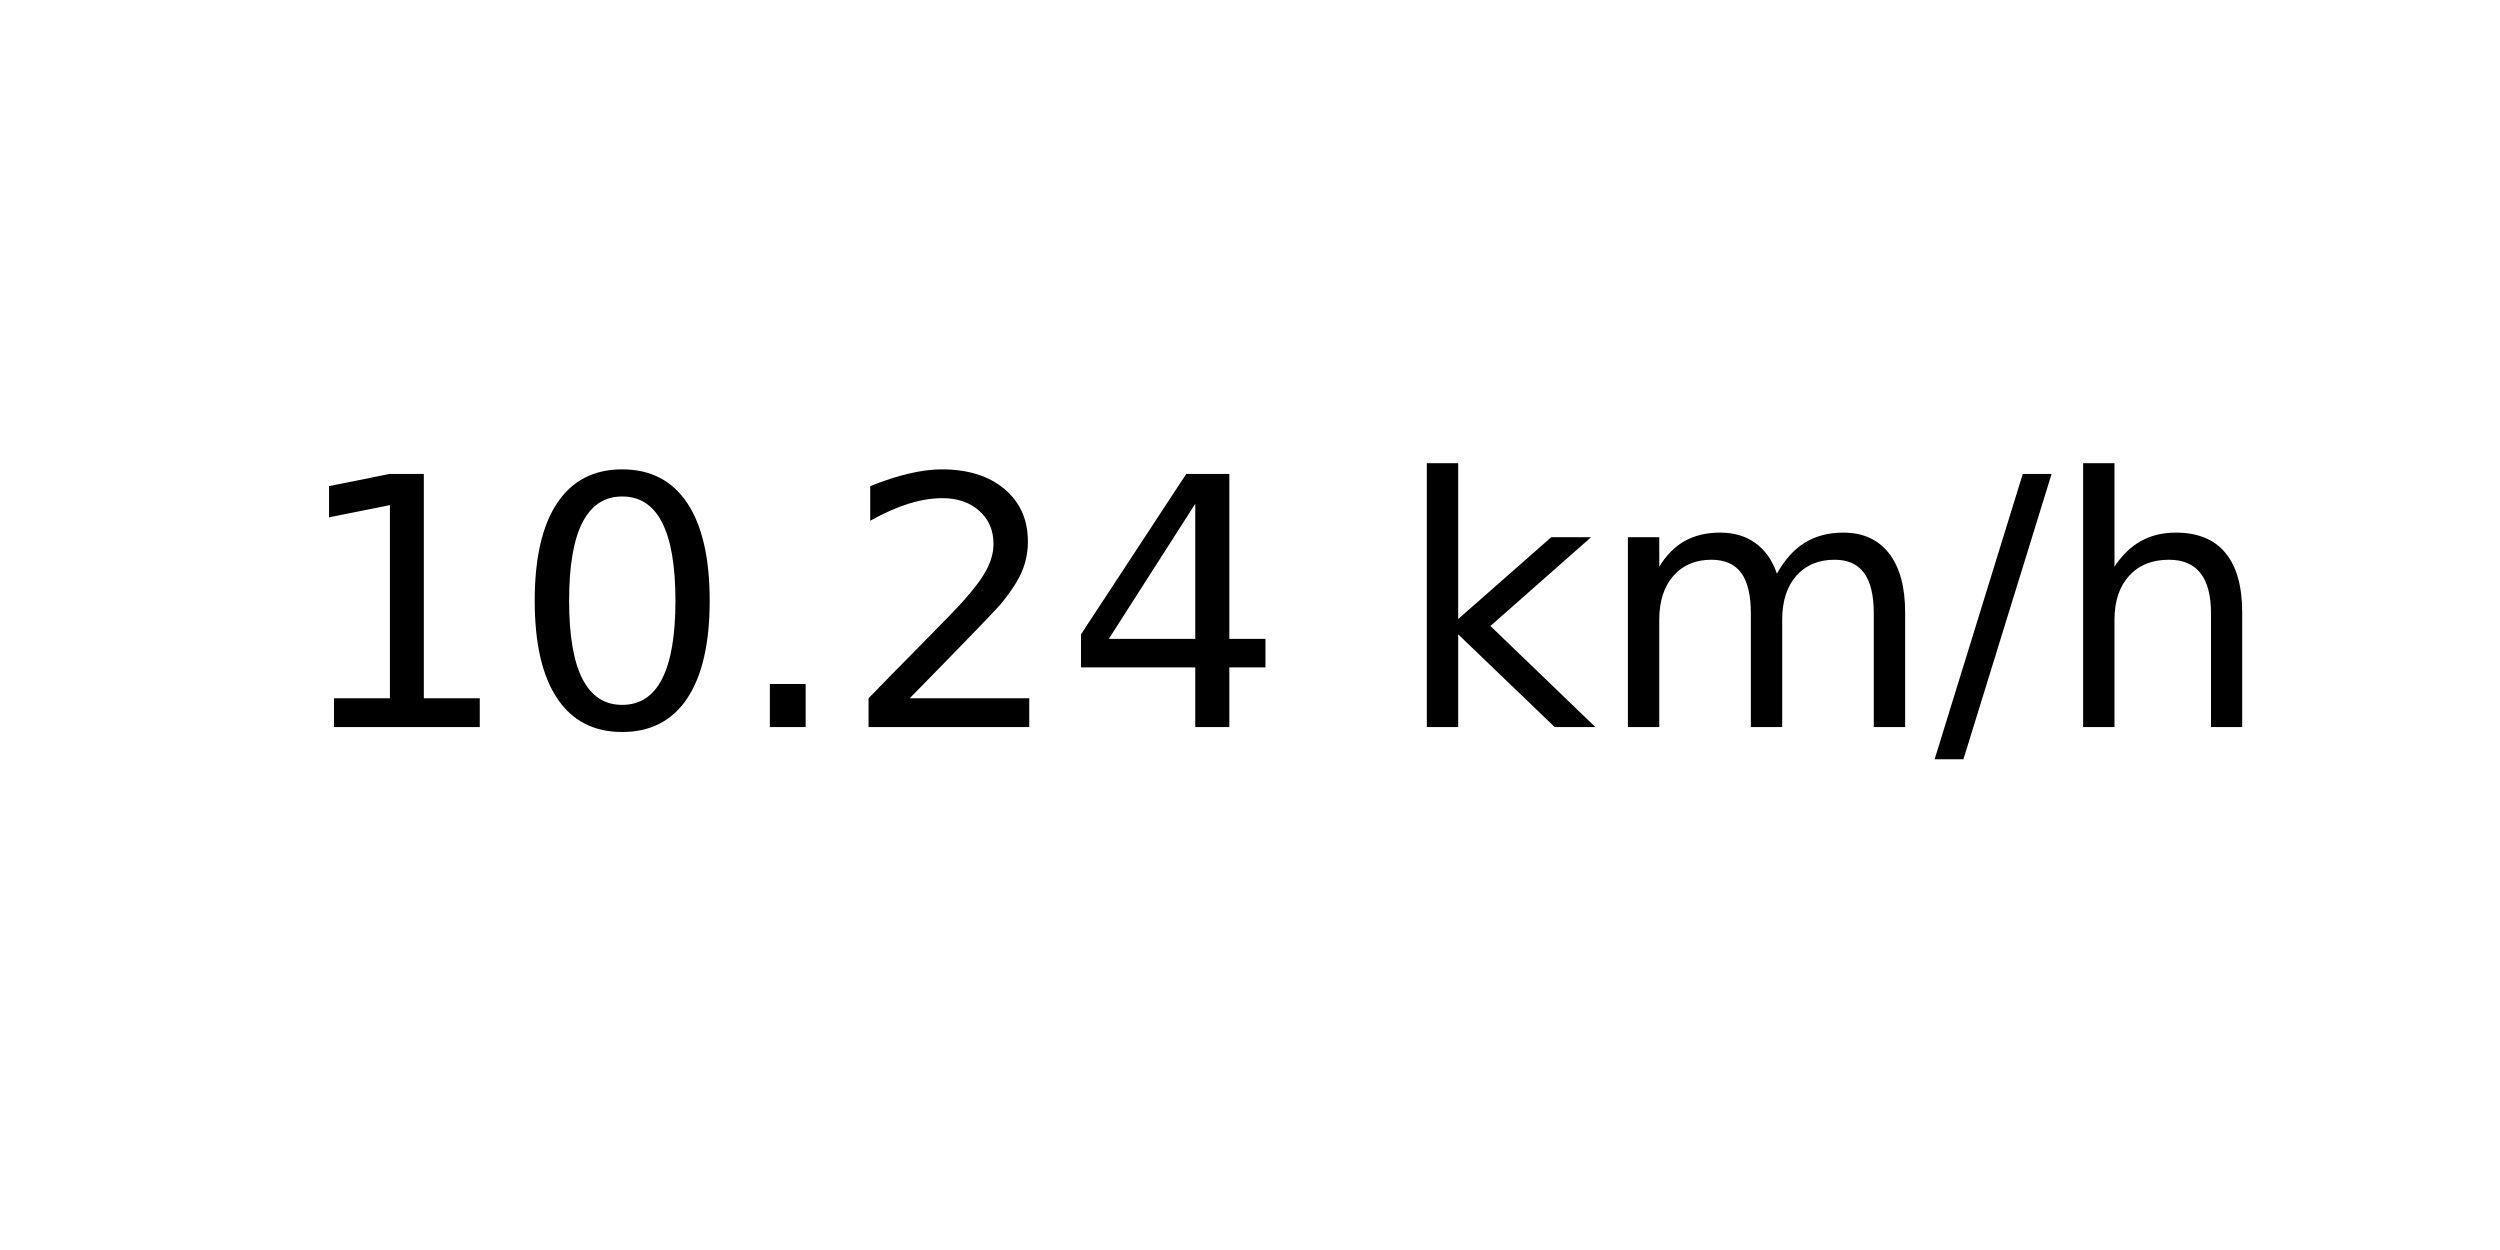
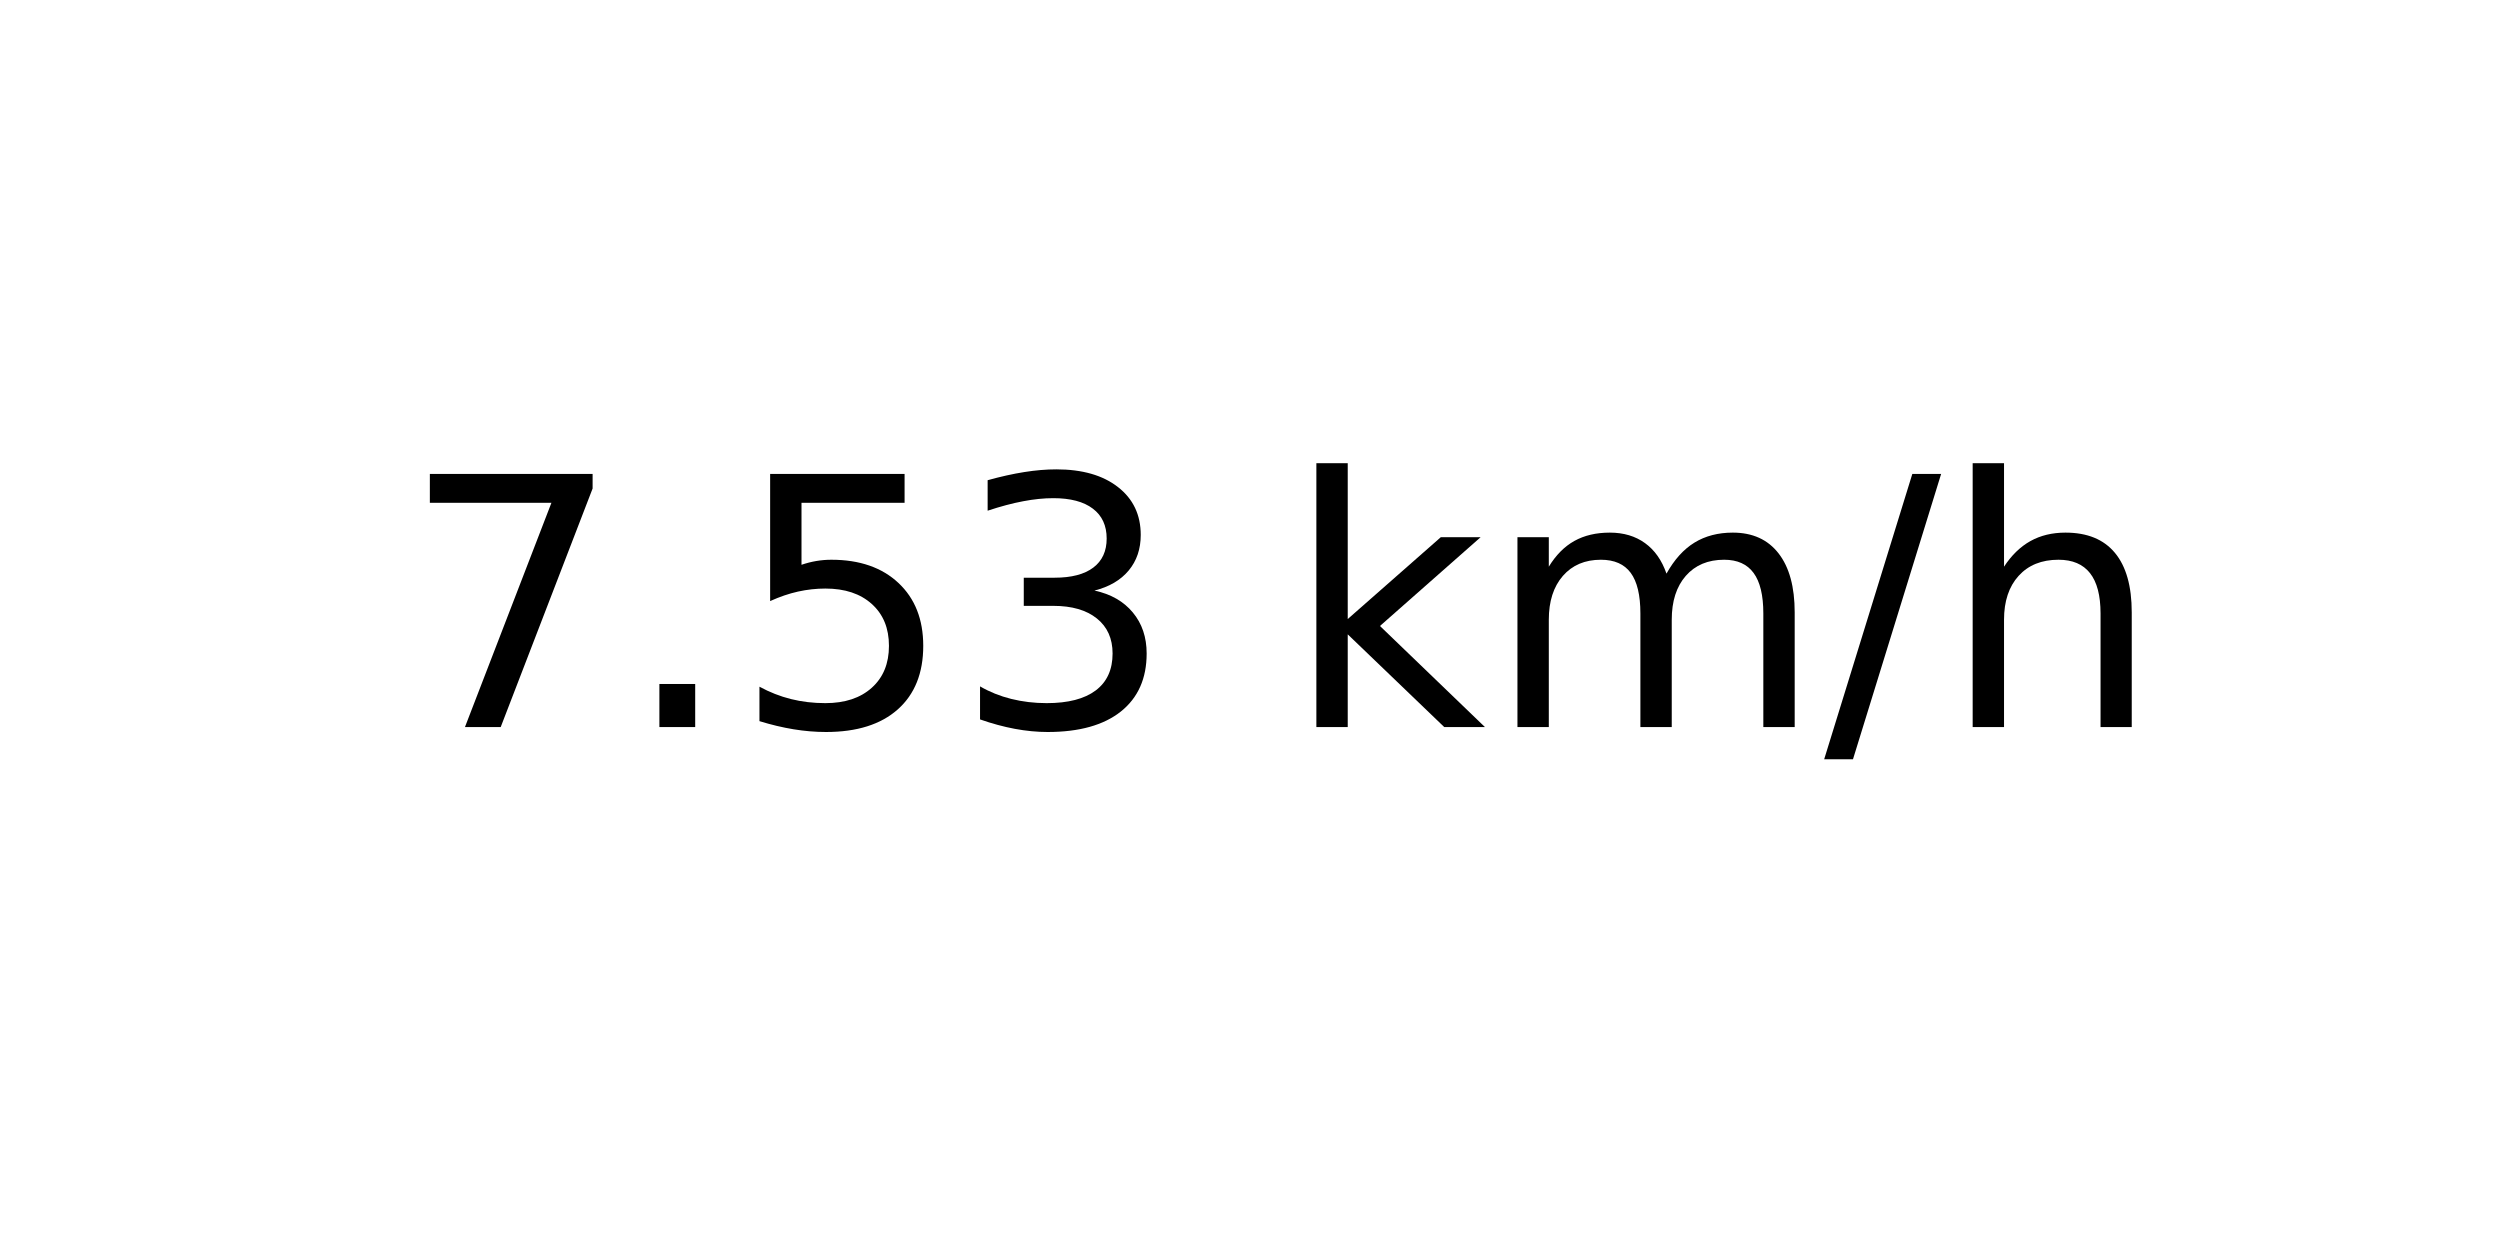
<svg xmlns="http://www.w3.org/2000/svg" xmlns:xlink="http://www.w3.org/1999/xlink" width="72pt" height="36pt" viewBox="0 0 72 36" version="1.1">
  <defs>
    <style type="text/css">*{stroke-linejoin: round; stroke-linecap: butt}</style>
  </defs>
  <g id="figure_1">
    <g id="axes_1">
      <g id="text_1">
-         <g transform="translate(8.378125 20.93937) scale(0.1 -0.1)">
+         <g transform="translate(11.55937 20.93937) scale(0.1 -0.1)">
          <defs>
-             <path id="DejaVuSans-31" d="M 794 531  L 1825 531  L 1825 4091  L 703 3866  L 703 4441  L 1819 4666  L 2450 4666  L 2450 531  L 3481 531  L 3481 0  L 794 0  L 794 531  z " transform="scale(0.015625)" />
-             <path id="DejaVuSans-30" d="M 2034 4250  Q 1547 4250 1301 3770  Q 1056 3291 1056 2328  Q 1056 1369 1301 889  Q 1547 409 2034 409  Q 2525 409 2770 889  Q 3016 1369 3016 2328  Q 3016 3291 2770 3770  Q 2525 4250 2034 4250  z M 2034 4750  Q 2819 4750 3233 4129  Q 3647 3509 3647 2328  Q 3647 1150 3233 529  Q 2819 -91 2034 -91  Q 1250 -91 836 529  Q 422 1150 422 2328  Q 422 3509 836 4129  Q 1250 4750 2034 4750  z " transform="scale(0.015625)" />
+             <path id="DejaVuSans-37" d="M 525 4666  L 3525 4666  L 3525 4397  L 1831 0  L 1172 0  L 2766 4134  L 525 4134  L 525 4666  z " transform="scale(0.015625)" />
            <path id="DejaVuSans-2e" d="M 684 794  L 1344 794  L 1344 0  L 684 0  L 684 794  z " transform="scale(0.015625)" />
-             <path id="DejaVuSans-32" d="M 1228 531  L 3431 531  L 3431 0  L 469 0  L 469 531  Q 828 903 1448 1529  Q 2069 2156 2228 2338  Q 2531 2678 2651 2914  Q 2772 3150 2772 3378  Q 2772 3750 2511 3984  Q 2250 4219 1831 4219  Q 1534 4219 1204 4116  Q 875 4013 500 3803  L 500 4441  Q 881 4594 1212 4672  Q 1544 4750 1819 4750  Q 2544 4750 2975 4387  Q 3406 4025 3406 3419  Q 3406 3131 3298 2873  Q 3191 2616 2906 2266  Q 2828 2175 2409 1742  Q 1991 1309 1228 531  z " transform="scale(0.015625)" />
-             <path id="DejaVuSans-34" d="M 2419 4116  L 825 1625  L 2419 1625  L 2419 4116  z M 2253 4666  L 3047 4666  L 3047 1625  L 3713 1625  L 3713 1100  L 3047 1100  L 3047 0  L 2419 0  L 2419 1100  L 313 1100  L 313 1709  L 2253 4666  z " transform="scale(0.015625)" />
+             <path id="DejaVuSans-35" d="M 691 4666  L 3169 4666  L 3169 4134  L 1269 4134  L 1269 2991  Q 1406 3038 1543 3061  Q 1681 3084 1819 3084  Q 2600 3084 3056 2656  Q 3513 2228 3513 1497  Q 3513 744 3044 326  Q 2575 -91 1722 -91  Q 1428 -91 1123 -41  Q 819 9 494 109  L 494 744  Q 775 591 1075 516  Q 1375 441 1709 441  Q 2250 441 2565 725  Q 2881 1009 2881 1497  Q 2881 1984 2565 2268  Q 2250 2553 1709 2553  Q 1456 2553 1204 2497  Q 953 2441 691 2322  L 691 4666  z " transform="scale(0.015625)" />
+             <path id="DejaVuSans-33" d="M 2597 2516  Q 3050 2419 3304 2112  Q 3559 1806 3559 1356  Q 3559 666 3084 287  Q 2609 -91 1734 -91  Q 1441 -91 1130 -33  Q 819 25 488 141  L 488 750  Q 750 597 1062 519  Q 1375 441 1716 441  Q 2309 441 2620 675  Q 2931 909 2931 1356  Q 2931 1769 2642 2001  Q 2353 2234 1838 2234  L 1294 2234  L 1294 2753  L 1863 2753  Q 2328 2753 2575 2939  Q 2822 3125 2822 3475  Q 2822 3834 2567 4026  Q 2313 4219 1838 4219  Q 1578 4219 1281 4162  Q 984 4106 628 3988  L 628 4550  Q 988 4650 1302 4700  Q 1616 4750 1894 4750  Q 2613 4750 3031 4423  Q 3450 4097 3450 3541  Q 3450 3153 3228 2886  Q 3006 2619 2597 2516  z " transform="scale(0.015625)" />
            <path id="DejaVuSans-20" transform="scale(0.015625)" />
            <path id="DejaVuSans-6b" d="M 581 4863  L 1159 4863  L 1159 1991  L 2875 3500  L 3609 3500  L 1753 1863  L 3688 0  L 2938 0  L 1159 1709  L 1159 0  L 581 0  L 581 4863  z " transform="scale(0.015625)" />
            <path id="DejaVuSans-6d" d="M 3328 2828  Q 3544 3216 3844 3400  Q 4144 3584 4550 3584  Q 5097 3584 5394 3201  Q 5691 2819 5691 2113  L 5691 0  L 5113 0  L 5113 2094  Q 5113 2597 4934 2840  Q 4756 3084 4391 3084  Q 3944 3084 3684 2787  Q 3425 2491 3425 1978  L 3425 0  L 2847 0  L 2847 2094  Q 2847 2600 2669 2842  Q 2491 3084 2119 3084  Q 1678 3084 1418 2786  Q 1159 2488 1159 1978  L 1159 0  L 581 0  L 581 3500  L 1159 3500  L 1159 2956  Q 1356 3278 1631 3431  Q 1906 3584 2284 3584  Q 2666 3584 2933 3390  Q 3200 3197 3328 2828  z " transform="scale(0.015625)" />
            <path id="DejaVuSans-2f" d="M 1625 4666  L 2156 4666  L 531 -594  L 0 -594  L 1625 4666  z " transform="scale(0.015625)" />
            <path id="DejaVuSans-68" d="M 3513 2113  L 3513 0  L 2938 0  L 2938 2094  Q 2938 2591 2744 2837  Q 2550 3084 2163 3084  Q 1697 3084 1428 2787  Q 1159 2491 1159 1978  L 1159 0  L 581 0  L 581 4863  L 1159 4863  L 1159 2956  Q 1366 3272 1645 3428  Q 1925 3584 2291 3584  Q 2894 3584 3203 3211  Q 3513 2838 3513 2113  z " transform="scale(0.015625)" />
          </defs>
-           <use xlink:href="#DejaVuSans-31" />
-           <use xlink:href="#DejaVuSans-30" x="63.623" />
-           <use xlink:href="#DejaVuSans-2e" x="127.246" />
-           <use xlink:href="#DejaVuSans-32" x="159.033" />
-           <use xlink:href="#DejaVuSans-34" x="222.656" />
-           <use xlink:href="#DejaVuSans-20" x="286.279" />
-           <use xlink:href="#DejaVuSans-6b" x="318.066" />
-           <use xlink:href="#DejaVuSans-6d" x="375.977" />
-           <use xlink:href="#DejaVuSans-2f" x="473.389" />
-           <use xlink:href="#DejaVuSans-68" x="507.08" />
+           <use xlink:href="#DejaVuSans-37" />
+           <use xlink:href="#DejaVuSans-2e" x="63.623" />
+           <use xlink:href="#DejaVuSans-35" x="95.41" />
+           <use xlink:href="#DejaVuSans-33" x="159.033" />
+           <use xlink:href="#DejaVuSans-20" x="222.656" />
+           <use xlink:href="#DejaVuSans-6b" x="254.443" />
+           <use xlink:href="#DejaVuSans-6d" x="312.354" />
+           <use xlink:href="#DejaVuSans-2f" x="409.766" />
+           <use xlink:href="#DejaVuSans-68" x="443.457" />
        </g>
      </g>
    </g>
  </g>
</svg>
